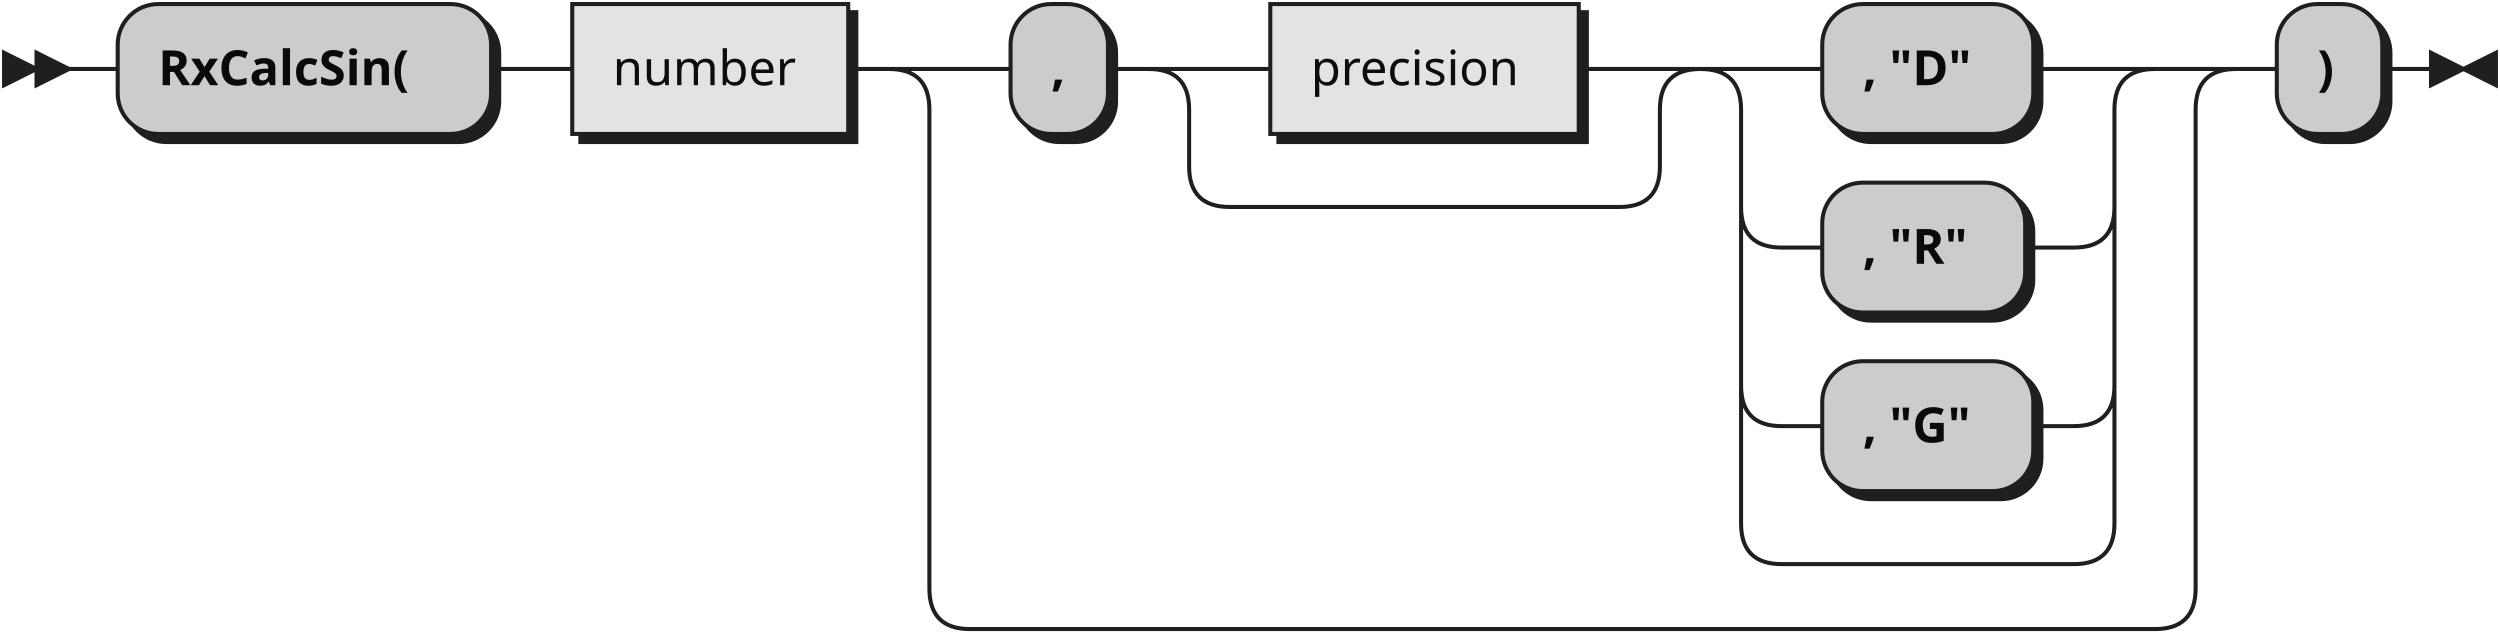
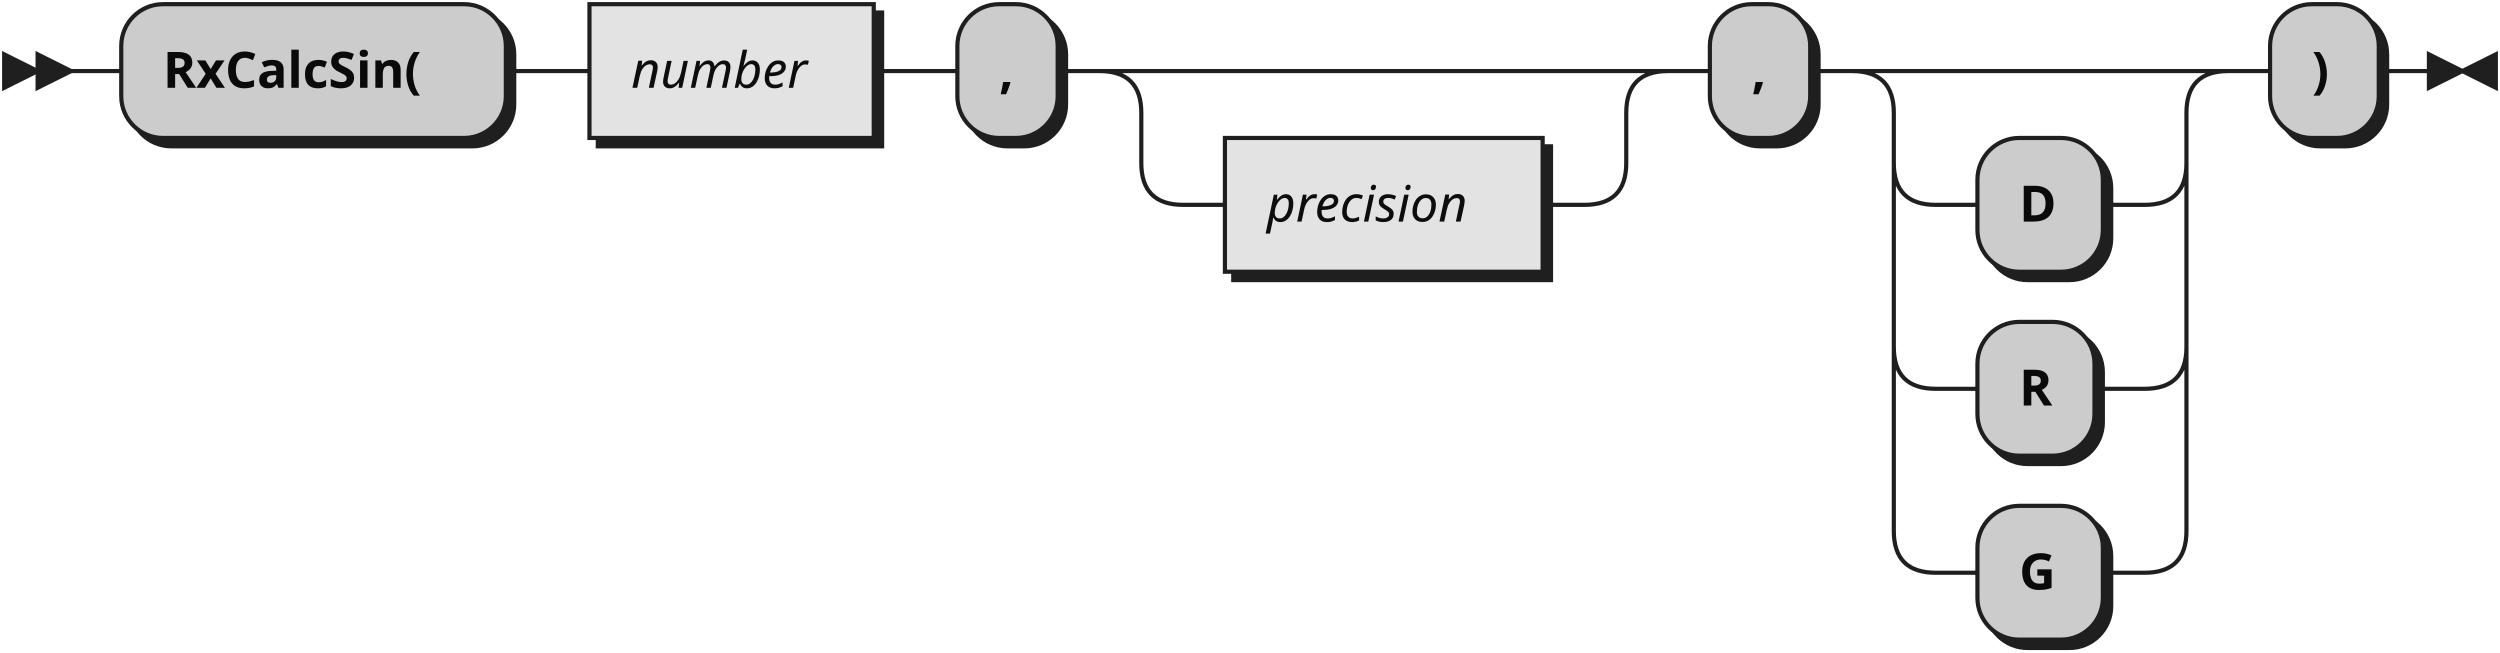
- <svg xmlns="http://www.w3.org/2000/svg" xmlns:xlink="http://www.w3.org/1999/xlink" width="616" height="156">
+ <svg xmlns="http://www.w3.org/2000/svg" width="598" height="156">
  <defs>
    <style type="text/css">
               @namespace "http://www.w3.org/2000/svg";
               .line                 {fill: none; stroke: #1F1F1F;}
               .bold-line            {stroke: #0A0A0A; shape-rendering: crispEdges; stroke-width:
               2; }
               .thin-line            {stroke: #0F0F0F; shape-rendering: crispEdges}
               .filled               {fill: #1F1F1F; stroke: none;}
               text.terminal         {font-family: Verdana, Sans-serif;
               font-size: 12px;
               fill: #0A0A0A;
               font-weight: bold;
               }
-                text.nonterminal      {font-family: Verdana, Sans-serif;
+                text.nonterminal      {font-family: Verdana, Sans-serif; font-style: italic;
               font-size: 12px;
               fill: #0D0D0D;
               }
               text.regexp           {font-family: Verdana, Sans-serif;
               font-size: 12px;
               fill: #0F0F0F;
               }
               rect, circle, polygon {fill: #1F1F1F; stroke: #1F1F1F;}
               rect.terminal         {fill: #CCCCCC; stroke: #1F1F1F;}
               rect.nonterminal      {fill: #E3E3E3; stroke: #1F1F1F;}
               rect.text             {fill: none; stroke: none;}    
               polygon.regexp        {fill: #EFEFEF; stroke: #1F1F1F;}
               
            </style>
  </defs>
  <polygon points="9 17 1 13 1 21" />
  <polygon points="17 17 9 13 9 21" />
  <rect x="31" y="3" width="92" height="32" rx="10" />
  <rect x="29" y="1" width="92" height="32" class="terminal" rx="10" />
  <text class="terminal" x="39" y="21">RxCalcSin(</text>
-   <a xlink:href="#number" xlink:title="number">
-     <rect x="143" y="3" width="68" height="32" />
-     <rect x="141" y="1" width="68" height="32" class="nonterminal" />
-     <text class="nonterminal" x="151" y="21">number</text>
-   </a>
-   <rect x="251" y="3" width="24" height="32" rx="10" />
-   <rect x="249" y="1" width="24" height="32" class="terminal" rx="10" />
-   <text class="terminal" x="259" y="21">,</text>
-   <a xlink:href="#precision" xlink:title="precision">
-     <rect x="315" y="3" width="76" height="32" />
-     <rect x="313" y="1" width="76" height="32" class="nonterminal" />
-     <text class="nonterminal" x="323" y="21">precision</text>
-   </a>
-   <rect x="451" y="3" width="52" height="32" rx="10" />
-   <rect x="449" y="1" width="52" height="32" class="terminal" rx="10" />
-   <text class="terminal" x="459" y="21">, "D"</text>
-   <rect x="451" y="47" width="50" height="32" rx="10" />
-   <rect x="449" y="45" width="50" height="32" class="terminal" rx="10" />
-   <text class="terminal" x="459" y="65">, "R"</text>
-   <rect x="451" y="91" width="52" height="32" rx="10" />
-   <rect x="449" y="89" width="52" height="32" class="terminal" rx="10" />
-   <text class="terminal" x="459" y="109">, "G"</text>
-   <rect x="563" y="3" width="26" height="32" rx="10" />
-   <rect x="561" y="1" width="26" height="32" class="terminal" rx="10" />
-   <text class="terminal" x="571" y="21">)</text>
-   <path class="line" d="m17 17 h2 m0 0 h10 m92 0 h10 m0 0 h10 m68 0 h10 m20 0 h10 m24 0 h10 m20 0 h10 m76 0 h10 m-116 0 h20 m96 0 h20 m-136 0 q10 0 10 10 m116 0 q0 -10 10 -10 m-126 10 v14 m116 0 v-14 m-116 14 q0 10 10 10 m96 0 q10 0 10 -10 m-106 10 h10 m0 0 h86 m40 -34 h10 m52 0 h10 m-92 0 h20 m72 0 h20 m-112 0 q10 0 10 10 m92 0 q0 -10 10 -10 m-102 10 v24 m92 0 v-24 m-92 24 q0 10 10 10 m72 0 q10 0 10 -10 m-82 10 h10 m50 0 h10 m0 0 h2 m-82 -10 v20 m92 0 v-20 m-92 20 v24 m92 0 v-24 m-92 24 q0 10 10 10 m72 0 q10 0 10 -10 m-82 10 h10 m52 0 h10 m-82 -10 v20 m92 0 v-20 m-92 20 v14 m92 0 v-14 m-92 14 q0 10 10 10 m72 0 q10 0 10 -10 m-82 10 h10 m0 0 h62 m-292 -122 h20 m292 0 h20 m-332 0 q10 0 10 10 m312 0 q0 -10 10 -10 m-322 10 v118 m312 0 v-118 m-312 118 q0 10 10 10 m292 0 q10 0 10 -10 m-302 10 h10 m0 0 h282 m20 -138 h10 m26 0 h10 m3 0 h-3" />
-   <polygon points="607 17 615 13 615 21" />
-   <polygon points="607 17 599 13 599 21" />
+   <rect x="143" y="3" width="68" height="32" />
+   <rect x="141" y="1" width="68" height="32" class="nonterminal" />
+   <text class="nonterminal" x="151" y="21">number</text>
+   <rect x="231" y="3" width="24" height="32" rx="10" />
+   <rect x="229" y="1" width="24" height="32" class="terminal" rx="10" />
+   <text class="terminal" x="239" y="21">,</text>
+   <rect x="295" y="35" width="76" height="32" />
+   <rect x="293" y="33" width="76" height="32" class="nonterminal" />
+   <text class="nonterminal" x="303" y="53">precision</text>
+   <rect x="411" y="3" width="24" height="32" rx="10" />
+   <rect x="409" y="1" width="24" height="32" class="terminal" rx="10" />
+   <text class="terminal" x="419" y="21">,</text>
+   <rect x="475" y="35" width="30" height="32" rx="10" />
+   <rect x="473" y="33" width="30" height="32" class="terminal" rx="10" />
+   <text class="terminal" x="483" y="53">D</text>
+   <rect x="475" y="79" width="28" height="32" rx="10" />
+   <rect x="473" y="77" width="28" height="32" class="terminal" rx="10" />
+   <text class="terminal" x="483" y="97">R</text>
+   <rect x="475" y="123" width="30" height="32" rx="10" />
+   <rect x="473" y="121" width="30" height="32" class="terminal" rx="10" />
+   <text class="terminal" x="483" y="141">G</text>
+   <rect x="545" y="3" width="26" height="32" rx="10" />
+   <rect x="543" y="1" width="26" height="32" class="terminal" rx="10" />
+   <text class="terminal" x="553" y="21">)</text>
+   <path class="line" d="m17 17 h2 m0 0 h10 m92 0 h10 m0 0 h10 m68 0 h10 m0 0 h10 m24 0 h10 m20 0 h10 m0 0 h86 m-116 0 h20 m96 0 h20 m-136 0 q10 0 10 10 m116 0 q0 -10 10 -10 m-126 10 v12 m116 0 v-12 m-116 12 q0 10 10 10 m96 0 q10 0 10 -10 m-106 10 h10 m76 0 h10 m20 -32 h10 m24 0 h10 m20 0 h10 m0 0 h40 m-70 0 h20 m50 0 h20 m-90 0 q10 0 10 10 m70 0 q0 -10 10 -10 m-80 10 v12 m70 0 v-12 m-70 12 q0 10 10 10 m50 0 q10 0 10 -10 m-60 10 h10 m30 0 h10 m-60 -10 v20 m70 0 v-20 m-70 20 v24 m70 0 v-24 m-70 24 q0 10 10 10 m50 0 q10 0 10 -10 m-60 10 h10 m28 0 h10 m0 0 h2 m-60 -10 v20 m70 0 v-20 m-70 20 v24 m70 0 v-24 m-70 24 q0 10 10 10 m50 0 q10 0 10 -10 m-60 10 h10 m30 0 h10 m20 -120 h10 m26 0 h10 m3 0 h-3" />
+   <polygon points="589 17 597 13 597 21" />
+   <polygon points="589 17 581 13 581 21" />
</svg>
